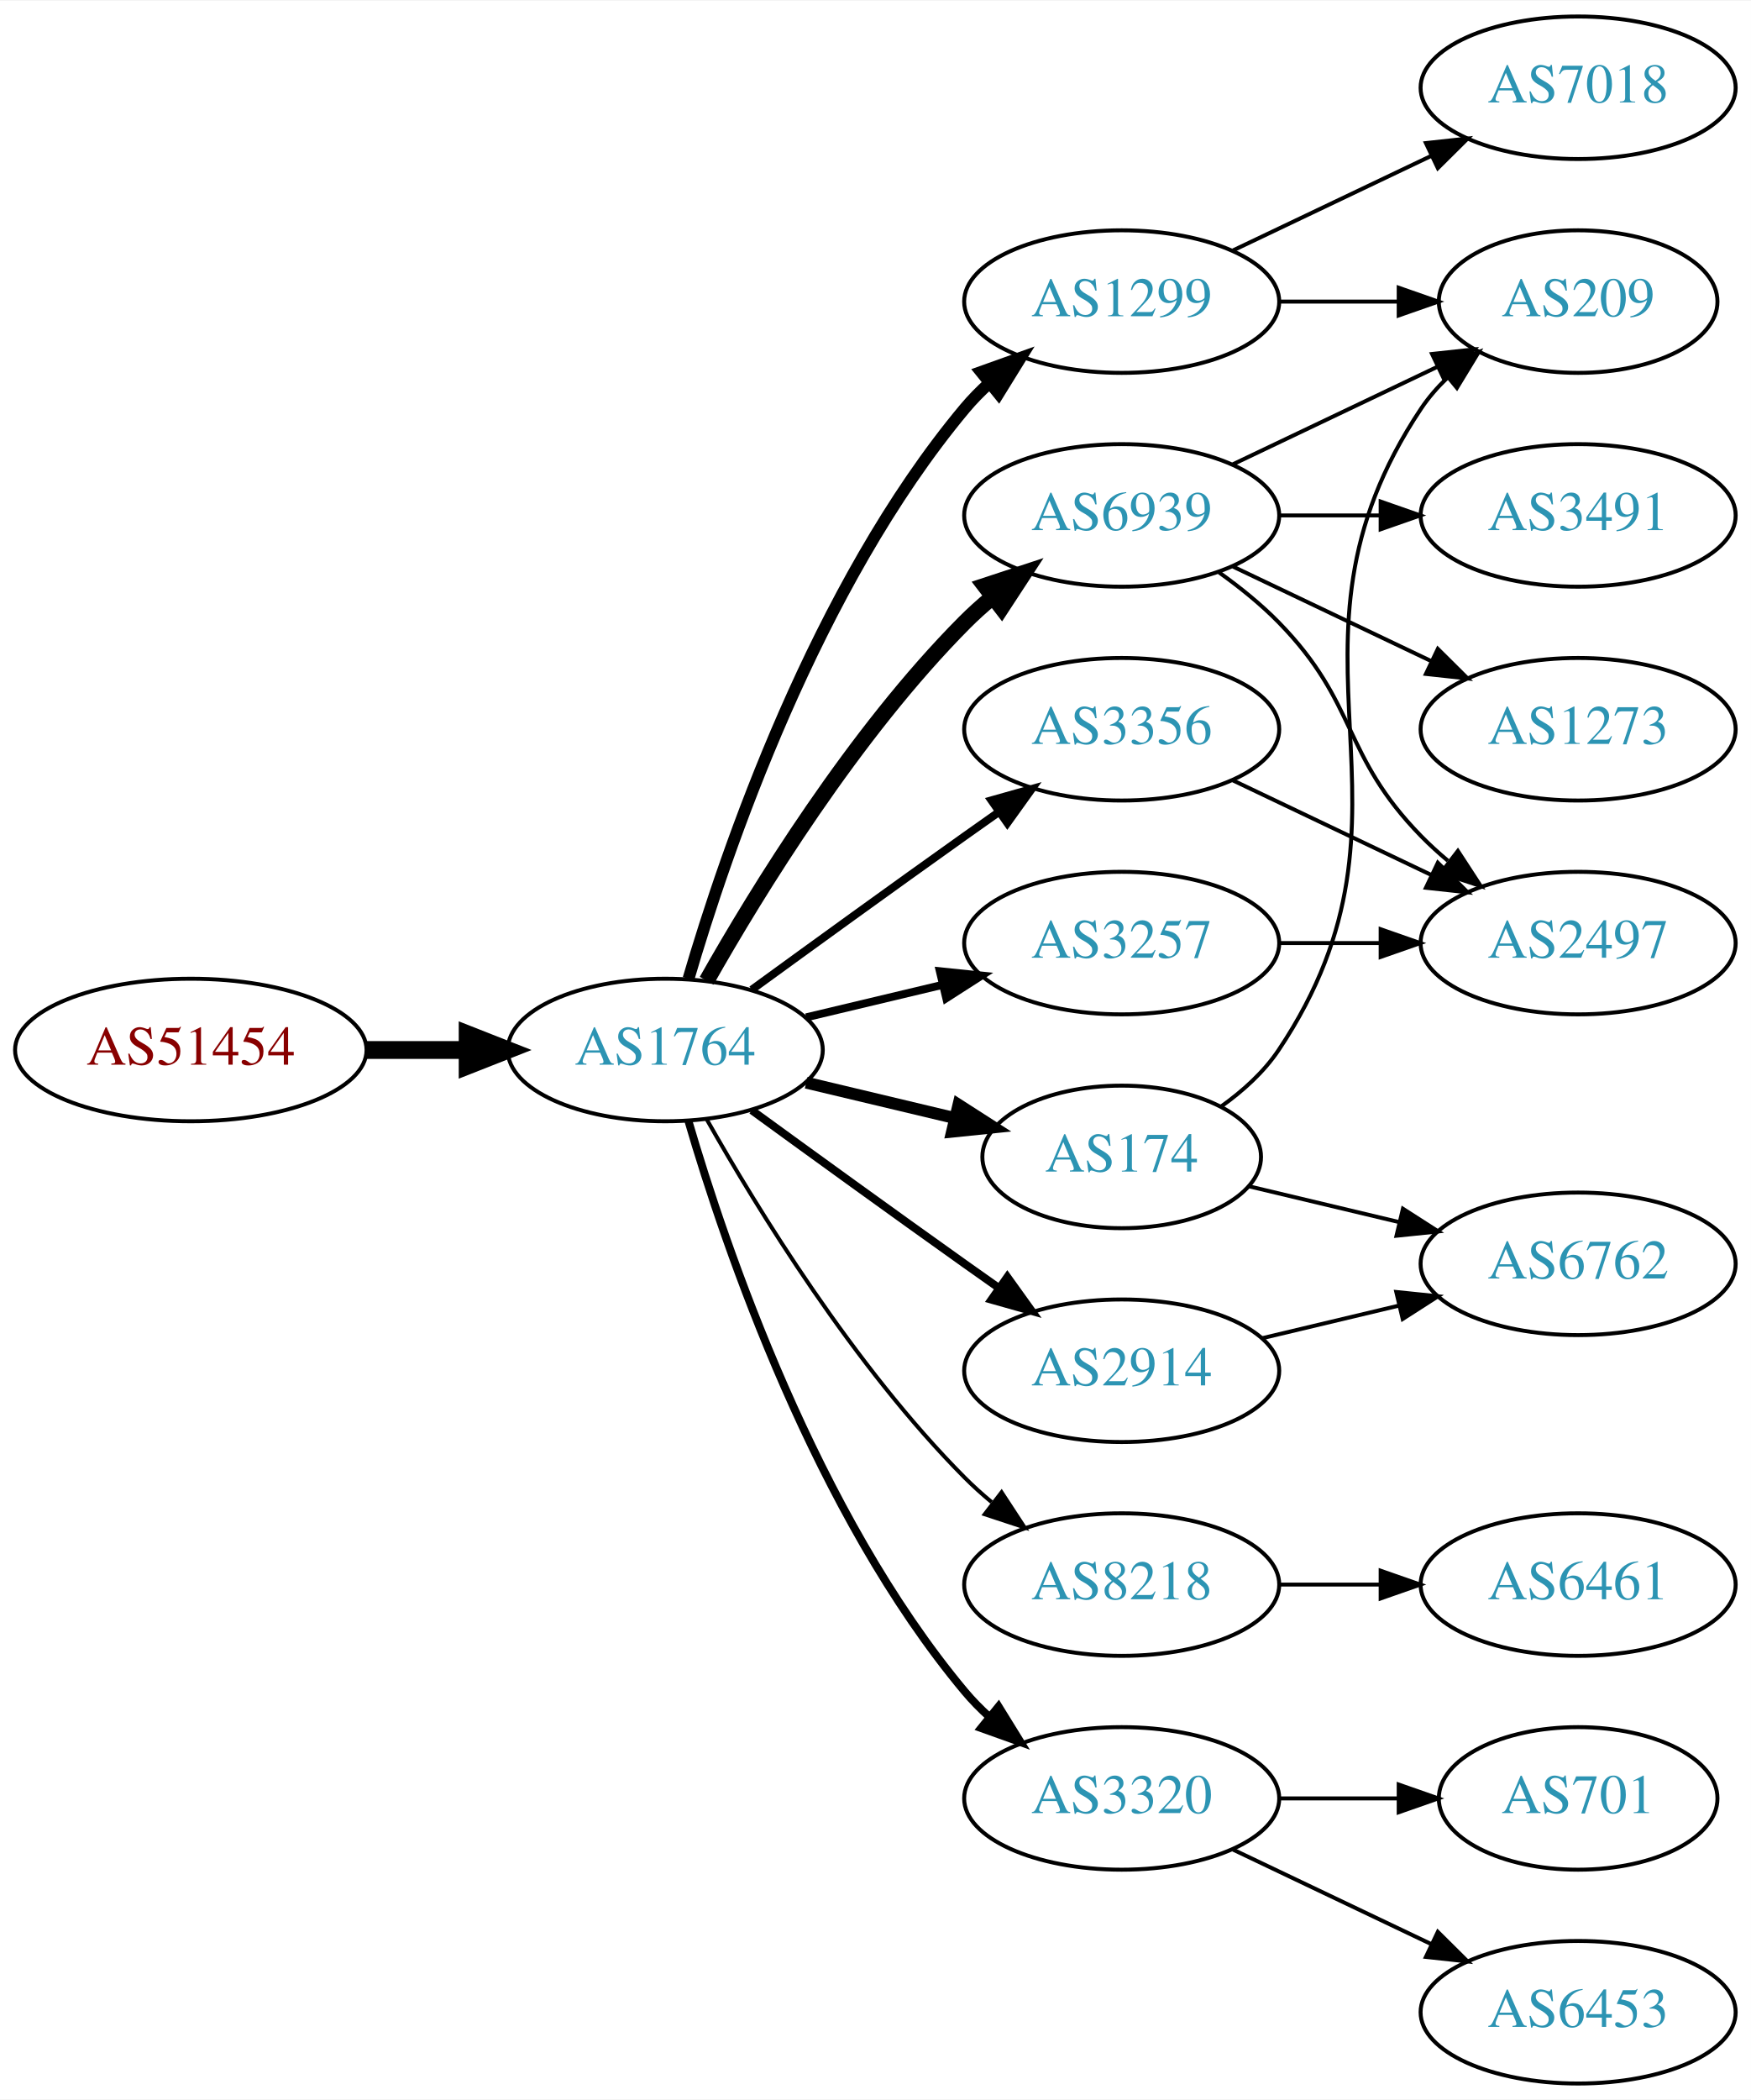
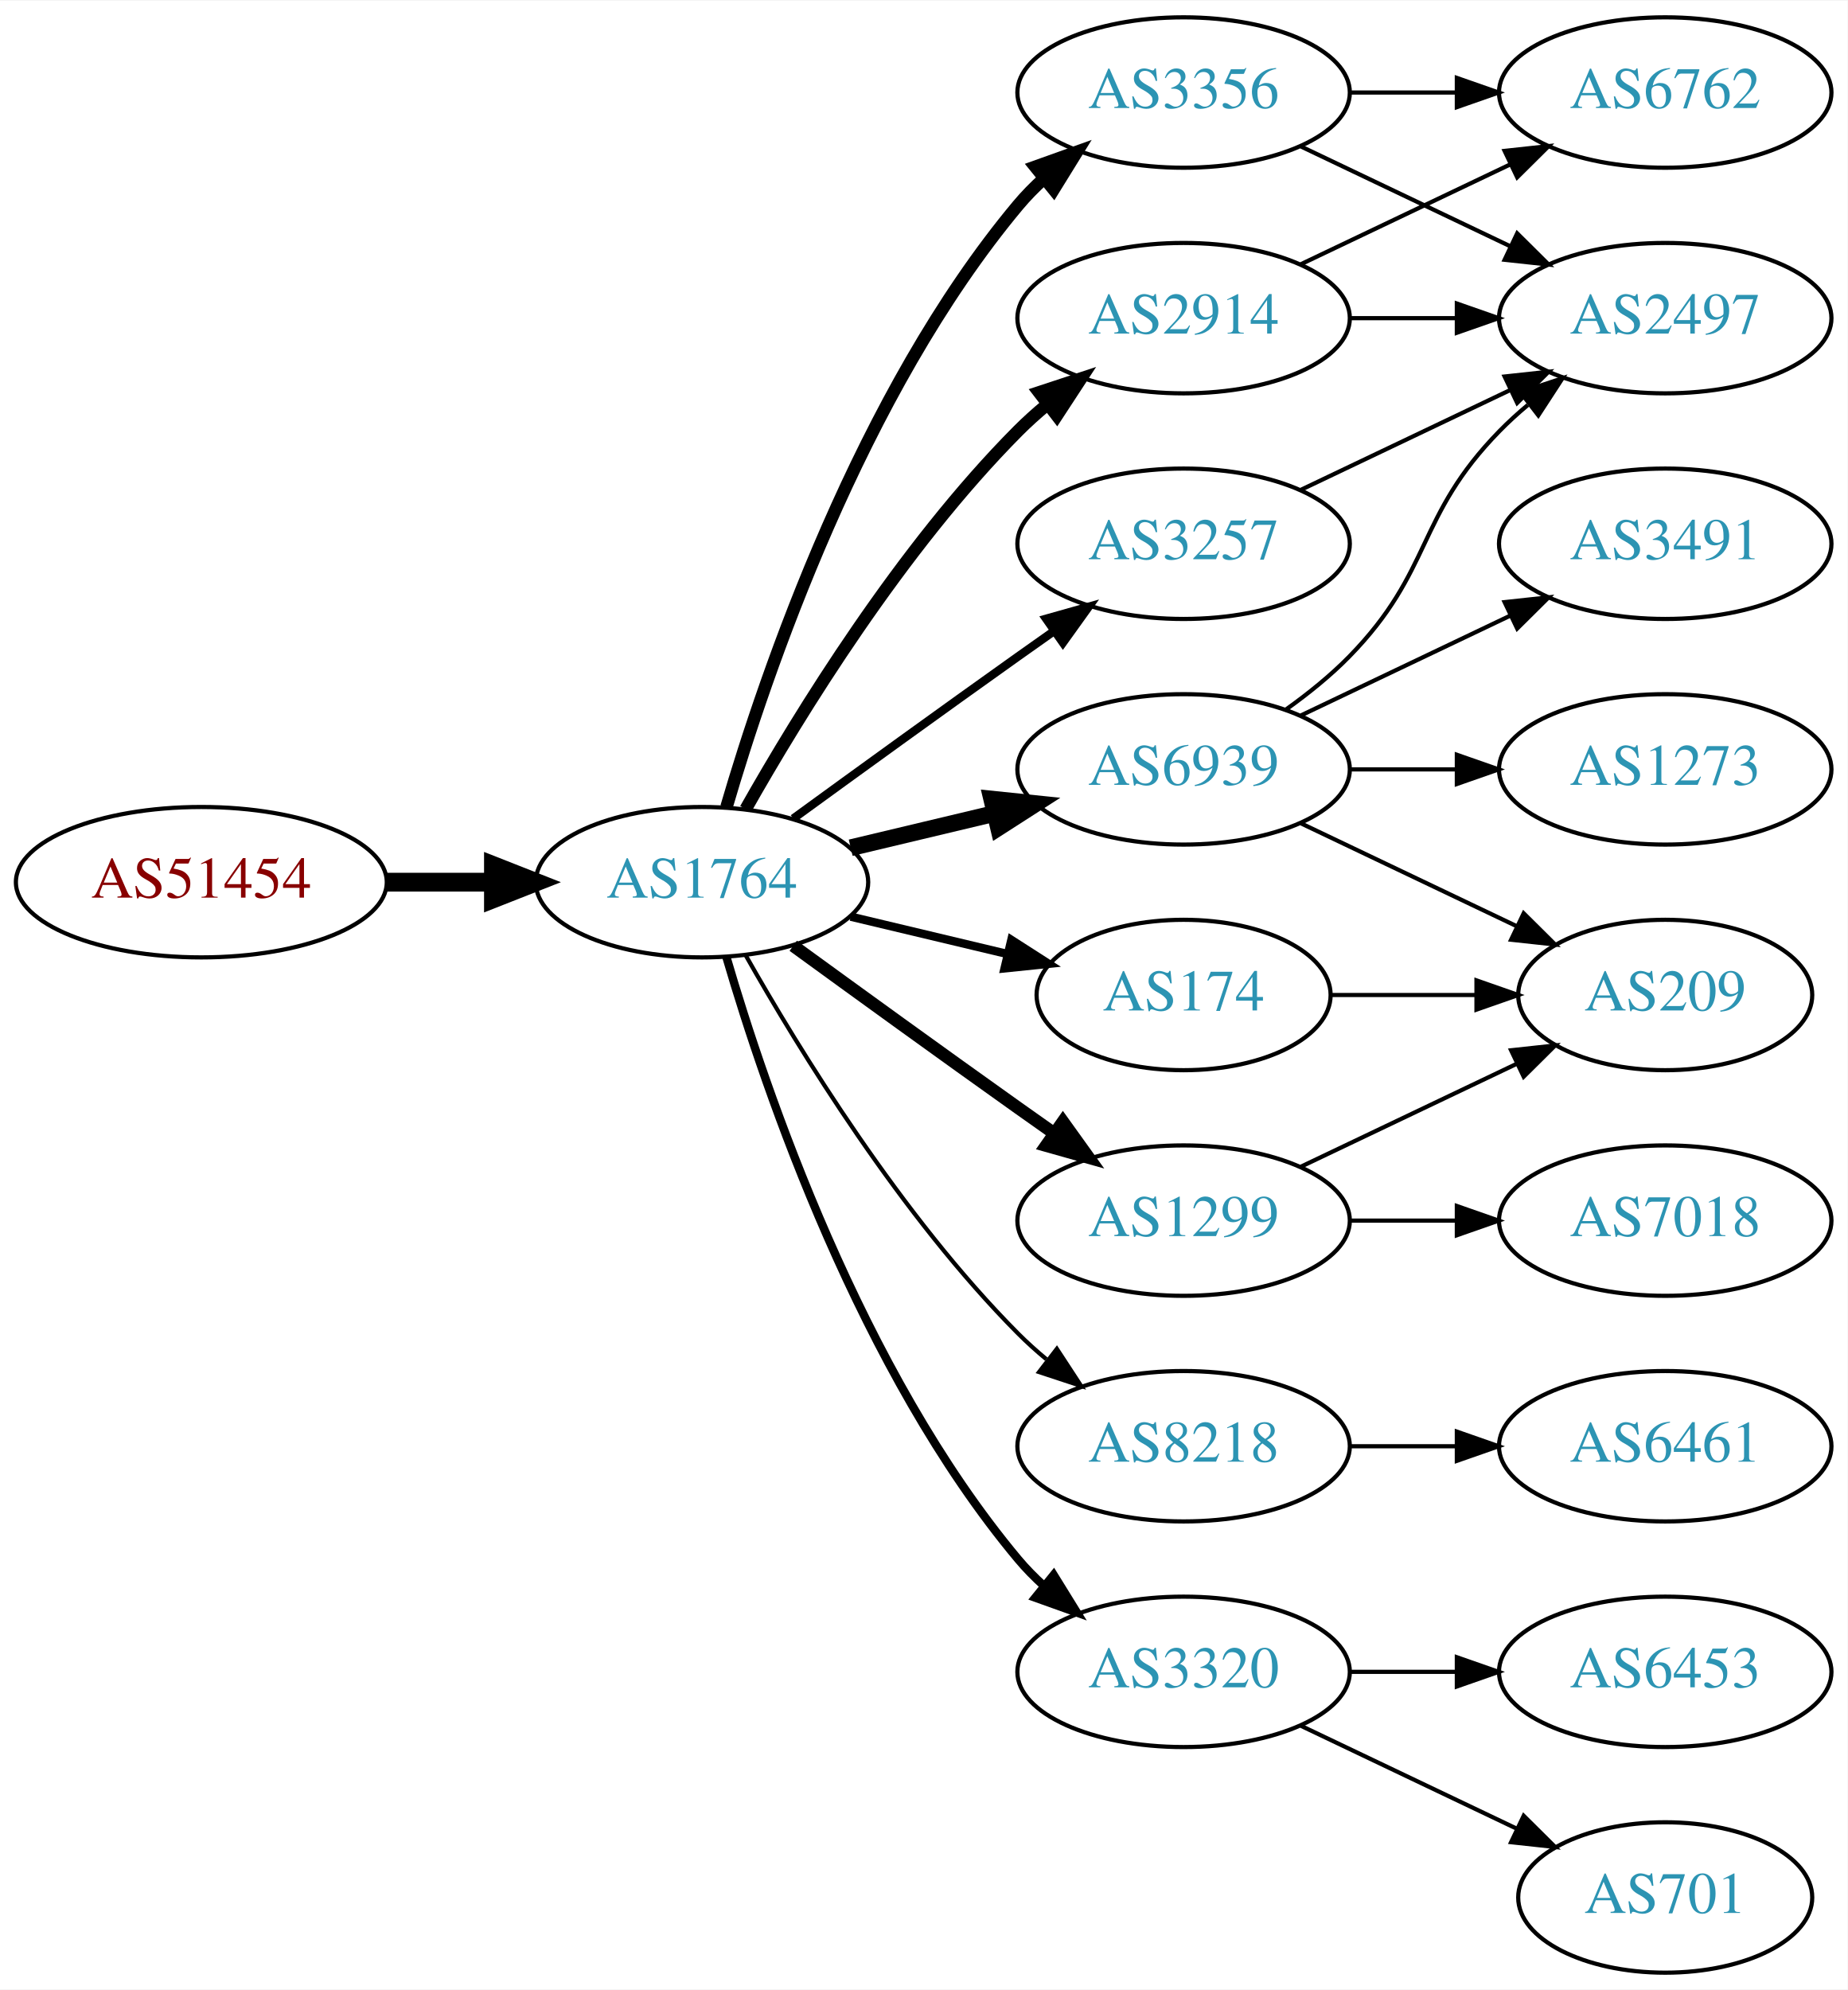
- <svg xmlns="http://www.w3.org/2000/svg" xmlns:xlink="http://www.w3.org/1999/xlink" width="442pt" height="530pt" viewBox="0.00 0.00 442.27 530.00">
-   <g id="graph0" class="graph" transform="scale(1 1) rotate(0) translate(4 526)">
-     <polygon fill="white" stroke="none" points="-4,4 -4,-526 438.271,-526 438.271,4 -4,4" />
+ <svg xmlns="http://www.w3.org/2000/svg" xmlns:xlink="http://www.w3.org/1999/xlink" width="442pt" height="476pt" viewBox="0.00 0.00 442.27 476.00">
+   <g id="graph0" class="graph" transform="scale(1 1) rotate(0) translate(4 472)">
+     <polygon fill="white" stroke="none" points="-4,4 -4,-472 438.271,-472 438.271,4 -4,4" />
    <g id="node1" class="node">
      <g id="a_node1">
        <a xlink:href="/asn/51454" xlink:title="AS51454 ~ CRIF GmbH [AT]">
          <ellipse fill="#ffffff" stroke="black" cx="44.196" cy="-261" rx="44.393" ry="18" />
          <text text-anchor="middle" x="44.196" y="-257.3" font-family="Times,serif" font-size="14.00" fill="#880000">AS51454</text>
        </a>
      </g>
    </g>
    <g id="node2" class="node">
      <g id="a_node2">
        <a xlink:href="/asn/1764" xlink:title="AS1764 ~ NEXTLAYER-AS [AT]">
          <ellipse fill="#ffffff" stroke="black" cx="164.039" cy="-261" rx="39.794" ry="18" />
          <text text-anchor="middle" x="164.039" y="-257.3" font-family="Times,serif" font-size="14.00" fill="#2c94b3">AS1764</text>
        </a>
      </g>
    </g>
    <g id="edge1" class="edge">
      <path fill="none" stroke="black" stroke-width="4.5" d="M88.407,-261C96.72,-261 105.482,-261 113.965,-261" />
      <polygon fill="black" stroke="black" stroke-width="4.5" points="114.123,-264.938 124.123,-261 114.123,-257.063 114.123,-264.938" />
    </g>
    <g id="node3" class="node">
      <g id="a_node3">
-         <a xlink:href="/asn/1299" xlink:title="AS1299 ~ Telia Carrier [EU]">
+         <a xlink:href="/asn/3356" xlink:title="AS3356 ~ Level 3 Parent, LLC [US]">
          <ellipse fill="#ffffff" stroke="black" cx="279.332" cy="-450" rx="39.794" ry="18" />
-           <text text-anchor="middle" x="279.332" y="-446.3" font-family="Times,serif" font-size="14.00" fill="#2c94b3">AS1299</text>
+           <text text-anchor="middle" x="279.332" y="-446.3" font-family="Times,serif" font-size="14.00" fill="#2c94b3">AS3356</text>
        </a>
      </g>
    </g>
    <g id="edge2" class="edge">
      <path fill="none" stroke="black" stroke-width="3" d="M169.913,-279.002C179.227,-310.844 202.043,-377.981 239.685,-423 241.555,-425.237 243.654,-427.374 245.88,-429.396" />
      <polygon fill="black" stroke="black" stroke-width="3" points="243.823,-432.234 253.799,-435.804 248.227,-426.793 243.823,-432.234" />
    </g>
    <g id="node4" class="node">
      <g id="a_node4">
-         <a xlink:href="/asn/6939" xlink:title="AS6939 ~ Hurricane Electric LLC [US]">
-           <ellipse fill="#ffffff" stroke="black" cx="279.332" cy="-396" rx="39.794" ry="18" />
-           <text text-anchor="middle" x="279.332" y="-392.3" font-family="Times,serif" font-size="14.00" fill="#2c94b3">AS6939</text>
+         <a xlink:href="/asn/8218" xlink:title="AS8218 ~ legacy Neotelecoms [FR]">
+           <ellipse fill="#ffffff" stroke="black" cx="279.332" cy="-126" rx="39.794" ry="18" />
+           <text text-anchor="middle" x="279.332" y="-122.3" font-family="Times,serif" font-size="14.00" fill="#2c94b3">AS8218</text>
        </a>
      </g>
    </g>
    <g id="edge3" class="edge">
-       <path fill="none" stroke="black" stroke-width="4" d="M174.498,-278.49C187.28,-301.096 211.712,-340.886 239.685,-369 241.796,-371.121 244.092,-373.188 246.477,-375.171" />
-       <polygon fill="black" stroke="black" stroke-width="4" points="244.73,-378.242 254.793,-381.556 248.993,-372.69 244.73,-378.242" />
+       <path fill="none" stroke="black" d="M174.498,-243.51C187.28,-220.904 211.712,-181.114 239.685,-153 241.796,-150.879 244.092,-148.812 246.477,-146.829" />
+       <polygon fill="black" stroke="black" points="248.993,-149.31 254.793,-140.444 244.73,-143.758 248.993,-149.31" />
    </g>
    <g id="node5" class="node">
      <g id="a_node5">
-         <a xlink:href="/asn/3257" xlink:title="AS3257 ~ GTT [DE]">
-           <ellipse fill="#ffffff" stroke="black" cx="279.332" cy="-288" rx="39.794" ry="18" />
-           <text text-anchor="middle" x="279.332" y="-284.3" font-family="Times,serif" font-size="14.00" fill="#2c94b3">AS3257</text>
+         <a xlink:href="/asn/1299" xlink:title="AS1299 ~ Telia Carrier [EU]">
+           <ellipse fill="#ffffff" stroke="black" cx="279.332" cy="-180" rx="39.794" ry="18" />
+           <text text-anchor="middle" x="279.332" y="-176.3" font-family="Times,serif" font-size="14.00" fill="#2c94b3">AS1299</text>
        </a>
      </g>
    </g>
    <g id="edge4" class="edge">
-       <path fill="none" stroke="black" stroke-width="2" d="M199.646,-269.248C210.517,-271.838 222.671,-274.735 234.114,-277.462" />
-       <polygon fill="black" stroke="black" stroke-width="2" points="233.397,-280.889 243.936,-279.803 235.02,-274.08 233.397,-280.889" />
+       <path fill="none" stroke="black" stroke-width="3" d="M185.887,-245.778C200.821,-234.909 221.435,-219.975 239.685,-207 242.506,-204.995 245.449,-202.915 248.397,-200.841" />
+       <polygon fill="black" stroke="black" stroke-width="3" points="250.443,-203.681 256.621,-195.074 246.424,-197.95 250.443,-203.681" />
    </g>
    <g id="node6" class="node">
      <g id="a_node6">
-         <a xlink:href="/asn/3356" xlink:title="AS3356 ~ Level 3 Parent, LLC [US]">
+         <a xlink:href="/asn/2914" xlink:title="AS2914 ~ NTT America, Inc. [US]">
+           <ellipse fill="#ffffff" stroke="black" cx="279.332" cy="-396" rx="39.794" ry="18" />
+           <text text-anchor="middle" x="279.332" y="-392.3" font-family="Times,serif" font-size="14.00" fill="#2c94b3">AS2914</text>
+         </a>
+       </g>
+     </g>
+     <g id="edge5" class="edge">
+       <path fill="none" stroke="black" stroke-width="3" d="M174.498,-278.49C187.28,-301.096 211.712,-340.886 239.685,-369 241.796,-371.121 244.092,-373.188 246.477,-375.171" />
+       <polygon fill="black" stroke="black" stroke-width="3" points="244.73,-378.242 254.793,-381.556 248.993,-372.69 244.73,-378.242" />
+     </g>
+     <g id="node7" class="node">
+       <g id="a_node7">
+         <a xlink:href="/asn/6939" xlink:title="AS6939 ~ Hurricane Electric LLC [US]">
+           <ellipse fill="#ffffff" stroke="black" cx="279.332" cy="-288" rx="39.794" ry="18" />
+           <text text-anchor="middle" x="279.332" y="-284.3" font-family="Times,serif" font-size="14.00" fill="#2c94b3">AS6939</text>
+         </a>
+       </g>
+     </g>
+     <g id="edge6" class="edge">
+       <path fill="none" stroke="black" stroke-width="4" d="M199.646,-269.248C210.517,-271.838 222.671,-274.735 234.114,-277.462" />
+       <polygon fill="black" stroke="black" stroke-width="4" points="233.397,-280.889 243.936,-279.803 235.02,-274.08 233.397,-280.889" />
+     </g>
+     <g id="node8" class="node">
+       <g id="a_node8">
+         <a xlink:href="/asn/3257" xlink:title="AS3257 ~ GTT [DE]">
          <ellipse fill="#ffffff" stroke="black" cx="279.332" cy="-342" rx="39.794" ry="18" />
-           <text text-anchor="middle" x="279.332" y="-338.3" font-family="Times,serif" font-size="14.00" fill="#2c94b3">AS3356</text>
-         </a>
-       </g>
-     </g>
-     <g id="edge5" class="edge">
+           <text text-anchor="middle" x="279.332" y="-338.3" font-family="Times,serif" font-size="14.00" fill="#2c94b3">AS3257</text>
+         </a>
+       </g>
+     </g>
+     <g id="edge7" class="edge">
      <path fill="none" stroke="black" stroke-width="2" d="M185.887,-276.222C200.821,-287.091 221.435,-302.025 239.685,-315 242.506,-317.005 245.449,-319.085 248.397,-321.159" />
      <polygon fill="black" stroke="black" stroke-width="2" points="246.424,-324.05 256.621,-326.926 250.443,-318.319 246.424,-324.05" />
    </g>
-     <g id="node7" class="node">
-       <g id="a_node7">
+     <g id="node9" class="node">
+       <g id="a_node9">
        <a xlink:href="/asn/174" xlink:title="AS174 ~ Cogent Communications [US]">
          <ellipse fill="#ffffff" stroke="black" cx="279.332" cy="-234" rx="35.194" ry="18" />
          <text text-anchor="middle" x="279.332" y="-230.3" font-family="Times,serif" font-size="14.00" fill="#2c94b3">AS174</text>
        </a>
      </g>
    </g>
-     <g id="edge6" class="edge">
-       <path fill="none" stroke="black" stroke-width="3" d="M199.646,-252.752C211.44,-249.942 224.745,-246.771 237.013,-243.847" />
-       <polygon fill="black" stroke="black" stroke-width="3" points="238.101,-247.186 247.018,-241.463 236.479,-240.376 238.101,-247.186" />
-     </g>
-     <g id="node8" class="node">
-       <g id="a_node8">
-         <a xlink:href="/asn/2914" xlink:title="AS2914 ~ NTT America, Inc. [US]">
-           <ellipse fill="#ffffff" stroke="black" cx="279.332" cy="-180" rx="39.794" ry="18" />
-           <text text-anchor="middle" x="279.332" y="-176.3" font-family="Times,serif" font-size="14.00" fill="#2c94b3">AS2914</text>
-         </a>
-       </g>
-     </g>
-     <g id="edge7" class="edge">
-       <path fill="none" stroke="black" stroke-width="2" d="M185.887,-245.778C200.821,-234.909 221.435,-219.975 239.685,-207 242.506,-204.995 245.449,-202.915 248.397,-200.841" />
-       <polygon fill="black" stroke="black" stroke-width="2" points="250.443,-203.681 256.621,-195.074 246.424,-197.95 250.443,-203.681" />
-     </g>
-     <g id="node9" class="node">
-       <g id="a_node9">
-         <a xlink:href="/asn/8218" xlink:title="AS8218 ~ legacy Neotelecoms [FR]">
-           <ellipse fill="#ffffff" stroke="black" cx="279.332" cy="-126" rx="39.794" ry="18" />
-           <text text-anchor="middle" x="279.332" y="-122.3" font-family="Times,serif" font-size="14.00" fill="#2c94b3">AS8218</text>
-         </a>
-       </g>
-     </g>
    <g id="edge8" class="edge">
-       <path fill="none" stroke="black" d="M174.498,-243.51C187.28,-220.904 211.712,-181.114 239.685,-153 241.796,-150.879 244.092,-148.812 246.477,-146.829" />
-       <polygon fill="black" stroke="black" points="248.993,-149.31 254.793,-140.444 244.73,-143.758 248.993,-149.31" />
+       <path fill="none" stroke="black" stroke-width="2" d="M199.646,-252.752C211.44,-249.942 224.745,-246.771 237.013,-243.847" />
+       <polygon fill="black" stroke="black" stroke-width="2" points="238.101,-247.186 247.018,-241.463 236.479,-240.376 238.101,-247.186" />
    </g>
    <g id="node10" class="node">
      <g id="a_node10">
        <a xlink:href="/asn/3320" xlink:title="AS3320 ~ DTAG [DE]">
          <ellipse fill="#ffffff" stroke="black" cx="279.332" cy="-72" rx="39.794" ry="18" />
          <text text-anchor="middle" x="279.332" y="-68.3" font-family="Times,serif" font-size="14.00" fill="#2c94b3">AS3320</text>
        </a>
      </g>
    </g>
    <g id="edge9" class="edge">
      <path fill="none" stroke="black" stroke-width="2" d="M169.913,-242.998C179.227,-211.156 202.043,-144.019 239.685,-99 241.555,-96.763 243.654,-94.626 245.88,-92.604" />
      <polygon fill="black" stroke="black" stroke-width="2" points="248.227,-95.207 253.799,-86.196 243.823,-89.766 248.227,-95.207" />
    </g>
    <g id="node11" class="node">
      <g id="a_node11">
-         <a xlink:href="/asn/209" xlink:title="AS209 ~ CenturyLink Communications, LLC [US]">
-           <ellipse fill="#ffffff" stroke="black" cx="394.625" cy="-450" rx="35.194" ry="18" />
-           <text text-anchor="middle" x="394.625" y="-446.3" font-family="Times,serif" font-size="14.00" fill="#2c94b3">AS209</text>
-         </a>
-       </g>
-     </g>
-     <g id="edge16" class="edge">
-       <path fill="none" stroke="black" d="M319.004,-450C328.709,-450 339.2,-450 349.163,-450" />
-       <polygon fill="black" stroke="black" points="349.299,-453.5 359.299,-450 349.299,-446.5 349.299,-453.5" />
+         <a xlink:href="/asn/6762" xlink:title="AS6762 ~ TELECOM ITALIA SPARKLE S.p.A. [IT]">
+           <ellipse fill="#ffffff" stroke="black" cx="394.625" cy="-450" rx="39.794" ry="18" />
+           <text text-anchor="middle" x="394.625" y="-446.3" font-family="Times,serif" font-size="14.00" fill="#2c94b3">AS6762</text>
+         </a>
+       </g>
+     </g>
+     <g id="edge10" class="edge">
+       <path fill="none" stroke="black" d="M319.004,-450C327.207,-450 335.971,-450 344.503,-450" />
+       <polygon fill="black" stroke="black" points="344.742,-453.5 354.742,-450 344.742,-446.5 344.742,-453.5" />
+     </g>
+     <g id="node12" class="node">
+       <g id="a_node12">
+         <a xlink:href="/asn/2497" xlink:title="AS2497 ~ Internet Initiative Japan Inc. [JP]">
+           <ellipse fill="#ffffff" stroke="black" cx="394.625" cy="-396" rx="39.794" ry="18" />
+           <text text-anchor="middle" x="394.625" y="-392.3" font-family="Times,serif" font-size="14.00" fill="#2c94b3">AS2497</text>
+         </a>
+       </g>
+     </g>
+     <g id="edge11" class="edge">
+       <path fill="none" stroke="black" d="M307.468,-437.066C322.462,-429.919 341.283,-420.948 357.506,-413.215" />
+       <polygon fill="black" stroke="black" points="359.188,-416.291 366.71,-408.829 356.177,-409.972 359.188,-416.291" />
+     </g>
+     <g id="node13" class="node">
+       <g id="a_node13">
+         <a xlink:href="/asn/6461" xlink:title="AS6461 ~ Zayo Bandwidth [US]">
+           <ellipse fill="#ffffff" stroke="black" cx="394.625" cy="-126" rx="39.794" ry="18" />
+           <text text-anchor="middle" x="394.625" y="-122.3" font-family="Times,serif" font-size="14.00" fill="#2c94b3">AS6461</text>
+         </a>
+       </g>
+     </g>
+     <g id="edge12" class="edge">
+       <path fill="none" stroke="black" d="M319.004,-126C327.207,-126 335.971,-126 344.503,-126" />
+       <polygon fill="black" stroke="black" points="344.742,-129.5 354.742,-126 344.742,-122.5 344.742,-129.5" />
    </g>
    <g id="node15" class="node">
      <g id="a_node15">
+         <a xlink:href="/asn/209" xlink:title="AS209 ~ CenturyLink Communications, LLC [US]">
+           <ellipse fill="#ffffff" stroke="black" cx="394.625" cy="-234" rx="35.194" ry="18" />
+           <text text-anchor="middle" x="394.625" y="-230.3" font-family="Times,serif" font-size="14.00" fill="#2c94b3">AS209</text>
+         </a>
+       </g>
+     </g>
+     <g id="edge18" class="edge">
+       <path fill="none" stroke="black" d="M307.468,-192.934C322.9,-200.29 342.385,-209.577 358.92,-217.459" />
+       <polygon fill="black" stroke="black" points="357.729,-220.768 368.262,-221.911 360.741,-214.449 357.729,-220.768" />
+     </g>
+     <g id="node17" class="node">
+       <g id="a_node17">
        <a xlink:href="/asn/7018" xlink:title="AS7018 ~ AT&amp;T Services, Inc. [US]">
-           <ellipse fill="#ffffff" stroke="black" cx="394.625" cy="-504" rx="39.794" ry="18" />
-           <text text-anchor="middle" x="394.625" y="-500.3" font-family="Times,serif" font-size="14.00" fill="#2c94b3">AS7018</text>
-         </a>
-       </g>
-     </g>
-     <g id="edge15" class="edge">
-       <path fill="none" stroke="black" d="M307.468,-462.934C322.462,-470.081 341.283,-479.052 357.506,-486.785" />
-       <polygon fill="black" stroke="black" points="356.177,-490.028 366.71,-491.171 359.188,-483.709 356.177,-490.028" />
-     </g>
-     <g id="edge10" class="edge">
-       <path fill="none" stroke="black" d="M307.468,-408.934C322.9,-416.29 342.385,-425.577 358.92,-433.459" />
-       <polygon fill="black" stroke="black" points="357.729,-436.768 368.262,-437.911 360.741,-430.449 357.729,-436.768" />
-     </g>
-     <g id="node12" class="node">
-       <g id="a_node12">
-         <a xlink:href="/asn/3491" xlink:title="AS3491 ~ PCCW Global, Inc. [US]">
-           <ellipse fill="#ffffff" stroke="black" cx="394.625" cy="-396" rx="39.794" ry="18" />
-           <text text-anchor="middle" x="394.625" y="-392.3" font-family="Times,serif" font-size="14.00" fill="#2c94b3">AS3491</text>
-         </a>
-       </g>
-     </g>
-     <g id="edge11" class="edge">
+           <ellipse fill="#ffffff" stroke="black" cx="394.625" cy="-180" rx="39.794" ry="18" />
+           <text text-anchor="middle" x="394.625" y="-176.3" font-family="Times,serif" font-size="14.00" fill="#2c94b3">AS7018</text>
+         </a>
+       </g>
+     </g>
+     <g id="edge17" class="edge">
+       <path fill="none" stroke="black" d="M319.004,-180C327.207,-180 335.971,-180 344.503,-180" />
+       <polygon fill="black" stroke="black" points="344.742,-183.5 354.742,-180 344.742,-176.5 344.742,-183.5" />
+     </g>
+     <g id="edge20" class="edge">
+       <path fill="none" stroke="black" d="M307.468,-408.934C322.462,-416.081 341.283,-425.052 357.506,-432.785" />
+       <polygon fill="black" stroke="black" points="356.177,-436.028 366.71,-437.171 359.188,-429.709 356.177,-436.028" />
+     </g>
+     <g id="edge21" class="edge">
      <path fill="none" stroke="black" d="M319.004,-396C327.207,-396 335.971,-396 344.503,-396" />
      <polygon fill="black" stroke="black" points="344.742,-399.5 354.742,-396 344.742,-392.5 344.742,-399.5" />
    </g>
-     <g id="node13" class="node">
-       <g id="a_node13">
-         <a xlink:href="/asn/1273" xlink:title="AS1273 ~ Vodafone Group PLC [EU]">
-           <ellipse fill="#ffffff" stroke="black" cx="394.625" cy="-342" rx="39.794" ry="18" />
-           <text text-anchor="middle" x="394.625" y="-338.3" font-family="Times,serif" font-size="14.00" fill="#2c94b3">AS1273</text>
-         </a>
-       </g>
-     </g>
-     <g id="edge12" class="edge">
-       <path fill="none" stroke="black" d="M307.468,-383.066C322.462,-375.919 341.283,-366.948 357.506,-359.215" />
-       <polygon fill="black" stroke="black" points="359.188,-362.291 366.71,-354.829 356.177,-355.972 359.188,-362.291" />
+     <g id="edge13" class="edge">
+       <path fill="none" stroke="black" d="M303.926,-302.389C309.182,-306.148 314.513,-310.437 318.978,-315 339.151,-335.617 334.806,-348.383 354.978,-369 357.071,-371.139 359.354,-373.218 361.731,-375.21" />
+       <polygon fill="black" stroke="black" points="359.974,-378.275 370.031,-381.611 364.249,-372.732 359.974,-378.275" />
    </g>
    <g id="node14" class="node">
      <g id="a_node14">
-         <a xlink:href="/asn/2497" xlink:title="AS2497 ~ Internet Initiative Japan Inc. [JP]">
+         <a xlink:href="/asn/1273" xlink:title="AS1273 ~ Vodafone Group PLC [EU]">
          <ellipse fill="#ffffff" stroke="black" cx="394.625" cy="-288" rx="39.794" ry="18" />
-           <text text-anchor="middle" x="394.625" y="-284.3" font-family="Times,serif" font-size="14.00" fill="#2c94b3">AS2497</text>
-         </a>
-       </g>
-     </g>
-     <g id="edge13" class="edge">
-       <path fill="none" stroke="black" d="M303.926,-381.611C309.182,-377.852 314.513,-373.563 318.978,-369 339.151,-348.383 334.806,-335.617 354.978,-315 357.071,-312.861 359.354,-310.782 361.731,-308.79" />
-       <polygon fill="black" stroke="black" points="364.249,-311.268 370.031,-302.389 359.974,-305.725 364.249,-311.268" />
+           <text text-anchor="middle" x="394.625" y="-284.3" font-family="Times,serif" font-size="14.00" fill="#2c94b3">AS1273</text>
+         </a>
+       </g>
    </g>
    <g id="edge14" class="edge">
      <path fill="none" stroke="black" d="M319.004,-288C327.207,-288 335.971,-288 344.503,-288" />
      <polygon fill="black" stroke="black" points="344.742,-291.5 354.742,-288 344.742,-284.5 344.742,-291.5" />
    </g>
-     <g id="edge17" class="edge">
-       <path fill="none" stroke="black" d="M307.468,-329.066C322.462,-321.919 341.283,-312.948 357.506,-305.215" />
-       <polygon fill="black" stroke="black" points="359.188,-308.291 366.71,-300.829 356.177,-301.972 359.188,-308.291" />
-     </g>
-     <g id="edge19" class="edge">
-       <path fill="none" stroke="black" d="M304.449,-246.734C309.938,-250.648 315.245,-255.423 318.978,-261 360.003,-322.294 313.954,-361.706 354.978,-423 356.845,-425.789 359.105,-428.377 361.584,-430.757" />
-       <polygon fill="black" stroke="black" points="359.558,-433.622 369.507,-437.266 364.002,-428.214 359.558,-433.622" />
+     <g id="edge15" class="edge">
+       <path fill="none" stroke="black" d="M307.468,-275.066C322.9,-267.71 342.385,-258.423 358.92,-250.541" />
+       <polygon fill="black" stroke="black" points="360.741,-253.551 368.262,-246.089 357.729,-247.232 360.741,-253.551" />
    </g>
    <g id="node16" class="node">
      <g id="a_node16">
-         <a xlink:href="/asn/6762" xlink:title="AS6762 ~ TELECOM ITALIA SPARKLE S.p.A. [IT]">
-           <ellipse fill="#ffffff" stroke="black" cx="394.625" cy="-207" rx="39.794" ry="18" />
-           <text text-anchor="middle" x="394.625" y="-203.3" font-family="Times,serif" font-size="14.00" fill="#2c94b3">AS6762</text>
-         </a>
-       </g>
-     </g>
-     <g id="edge18" class="edge">
-       <path fill="none" stroke="black" d="M311.589,-226.551C323.269,-223.767 336.765,-220.551 349.394,-217.541" />
-       <polygon fill="black" stroke="black" points="350.37,-220.907 359.286,-215.184 348.747,-214.097 350.37,-220.907" />
-     </g>
-     <g id="edge20" class="edge">
-       <path fill="none" stroke="black" d="M314.939,-188.248C325.81,-190.838 337.964,-193.735 349.407,-196.462" />
-       <polygon fill="black" stroke="black" points="348.69,-199.889 359.229,-198.803 350.313,-193.08 348.69,-199.889" />
-     </g>
-     <g id="node17" class="node">
-       <g id="a_node17">
-         <a xlink:href="/asn/6461" xlink:title="AS6461 ~ Zayo Bandwidth [US]">
-           <ellipse fill="#ffffff" stroke="black" cx="394.625" cy="-126" rx="39.794" ry="18" />
-           <text text-anchor="middle" x="394.625" y="-122.3" font-family="Times,serif" font-size="14.00" fill="#2c94b3">AS6461</text>
-         </a>
-       </g>
-     </g>
-     <g id="edge21" class="edge">
-       <path fill="none" stroke="black" d="M319.004,-126C327.207,-126 335.971,-126 344.503,-126" />
-       <polygon fill="black" stroke="black" points="344.742,-129.5 354.742,-126 344.742,-122.5 344.742,-129.5" />
+         <a xlink:href="/asn/3491" xlink:title="AS3491 ~ PCCW Global, Inc. [US]">
+           <ellipse fill="#ffffff" stroke="black" cx="394.625" cy="-342" rx="39.794" ry="18" />
+           <text text-anchor="middle" x="394.625" y="-338.3" font-family="Times,serif" font-size="14.00" fill="#2c94b3">AS3491</text>
+         </a>
+       </g>
+     </g>
+     <g id="edge16" class="edge">
+       <path fill="none" stroke="black" d="M307.468,-300.934C322.462,-308.081 341.283,-317.052 357.506,-324.785" />
+       <polygon fill="black" stroke="black" points="356.177,-328.028 366.71,-329.171 359.188,-321.709 356.177,-328.028" />
+     </g>
+     <g id="edge24" class="edge">
+       <path fill="none" stroke="black" d="M307.468,-354.934C322.462,-362.081 341.283,-371.052 357.506,-378.785" />
+       <polygon fill="black" stroke="black" points="356.177,-382.028 366.71,-383.171 359.188,-375.709 356.177,-382.028" />
+     </g>
+     <g id="edge19" class="edge">
+       <path fill="none" stroke="black" d="M314.631,-234C325.501,-234 337.678,-234 349.156,-234" />
+       <polygon fill="black" stroke="black" points="349.442,-237.5 359.442,-234 349.442,-230.5 349.442,-237.5" />
    </g>
    <g id="node18" class="node">
      <g id="a_node18">
-         <a xlink:href="/asn/6453" xlink:title="AS6453 ~ TATA COMMUNICATIONS (AMERICA) INC [US]">
-           <ellipse fill="#ffffff" stroke="black" cx="394.625" cy="-18" rx="39.794" ry="18" />
-           <text text-anchor="middle" x="394.625" y="-14.3" font-family="Times,serif" font-size="14.00" fill="#2c94b3">AS6453</text>
+         <a xlink:href="/asn/701" xlink:title="AS701 ~ UUNET [US]">
+           <ellipse fill="#ffffff" stroke="black" cx="394.625" cy="-18" rx="35.194" ry="18" />
+           <text text-anchor="middle" x="394.625" y="-14.3" font-family="Times,serif" font-size="14.00" fill="#2c94b3">AS701</text>
        </a>
      </g>
    </g>
    <g id="edge22" class="edge">
-       <path fill="none" stroke="black" d="M307.468,-59.066C322.462,-51.919 341.283,-42.948 357.506,-35.215" />
-       <polygon fill="black" stroke="black" points="359.188,-38.291 366.71,-30.829 356.177,-31.972 359.188,-38.291" />
+       <path fill="none" stroke="black" d="M307.468,-59.066C322.9,-51.71 342.385,-42.423 358.92,-34.541" />
+       <polygon fill="black" stroke="black" points="360.741,-37.551 368.262,-30.089 357.729,-31.232 360.741,-37.551" />
    </g>
    <g id="node19" class="node">
      <g id="a_node19">
-         <a xlink:href="/asn/701" xlink:title="AS701 ~ UUNET [US]">
-           <ellipse fill="#ffffff" stroke="black" cx="394.625" cy="-72" rx="35.194" ry="18" />
-           <text text-anchor="middle" x="394.625" y="-68.3" font-family="Times,serif" font-size="14.00" fill="#2c94b3">AS701</text>
+         <a xlink:href="/asn/6453" xlink:title="AS6453 ~ TATA COMMUNICATIONS (AMERICA) INC [US]">
+           <ellipse fill="#ffffff" stroke="black" cx="394.625" cy="-72" rx="39.794" ry="18" />
+           <text text-anchor="middle" x="394.625" y="-68.3" font-family="Times,serif" font-size="14.00" fill="#2c94b3">AS6453</text>
        </a>
      </g>
    </g>
    <g id="edge23" class="edge">
-       <path fill="none" stroke="black" d="M319.004,-72C328.709,-72 339.2,-72 349.163,-72" />
-       <polygon fill="black" stroke="black" points="349.299,-75.5 359.299,-72 349.299,-68.5 349.299,-75.5" />
+       <path fill="none" stroke="black" d="M319.004,-72C327.207,-72 335.971,-72 344.503,-72" />
+       <polygon fill="black" stroke="black" points="344.742,-75.5 354.742,-72 344.742,-68.5 344.742,-75.5" />
    </g>
  </g>
</svg>
